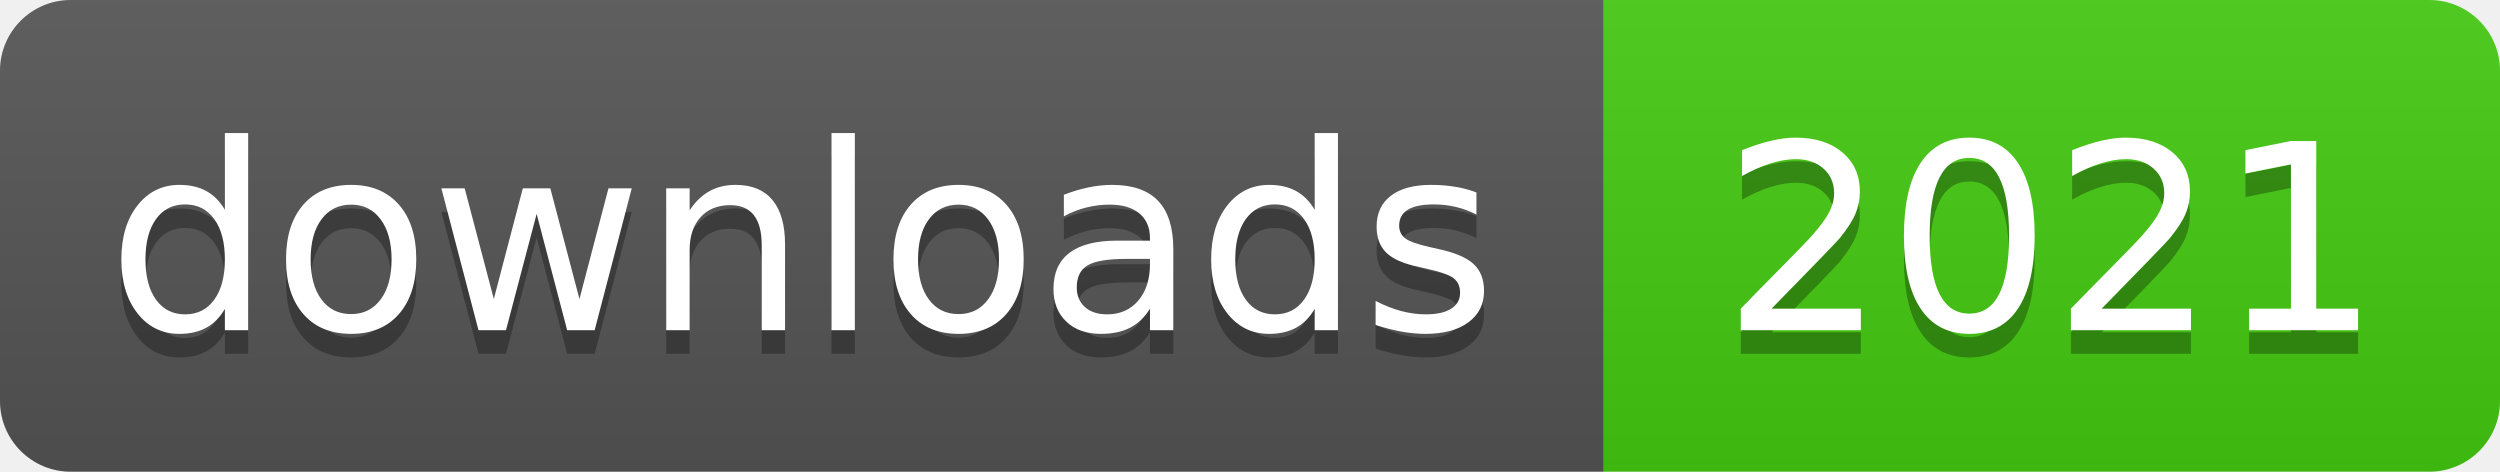
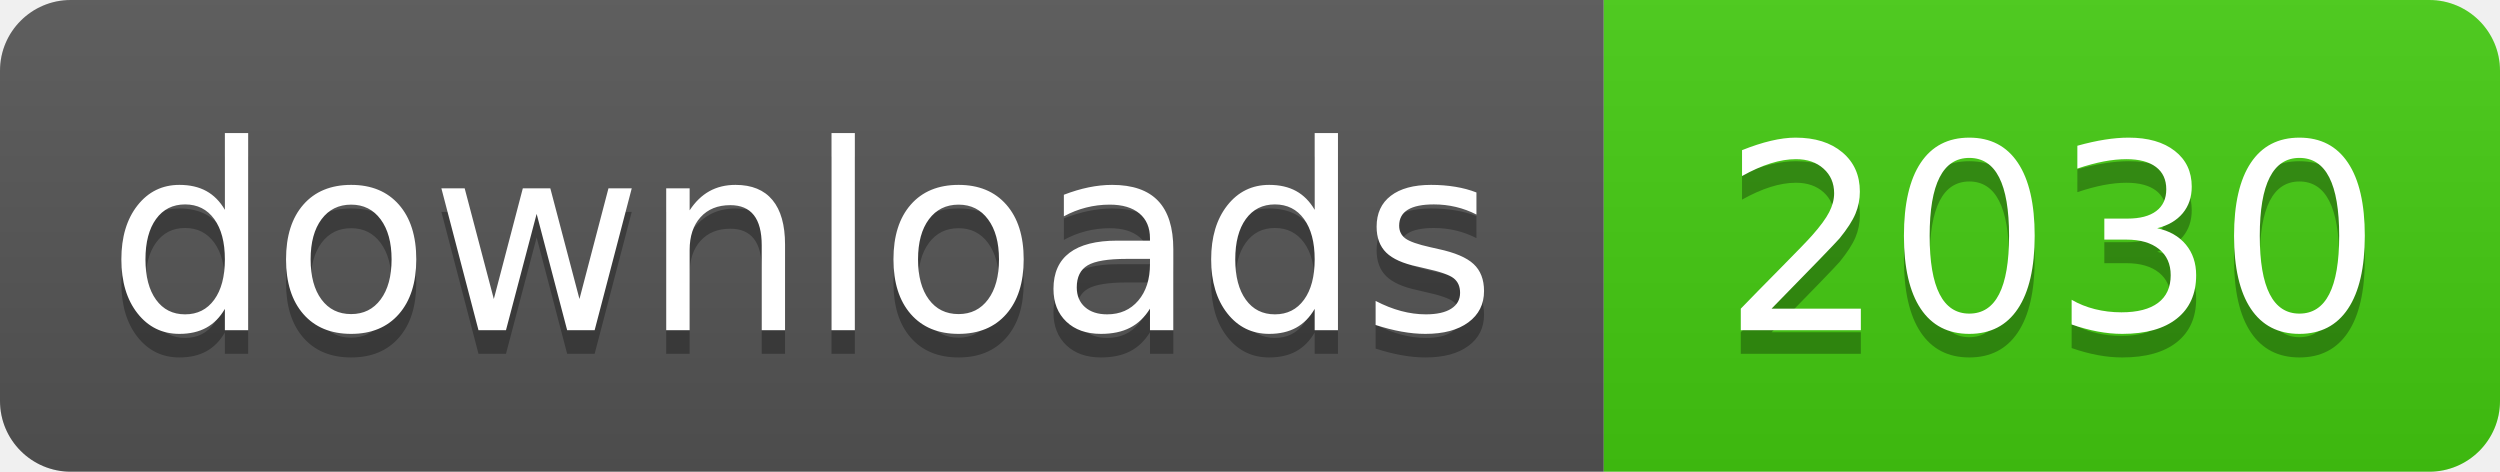
- <svg xmlns="http://www.w3.org/2000/svg" width="106" height="20" role="img" aria-label="downloads: 2021">
+ <svg xmlns="http://www.w3.org/2000/svg" width="106" height="20" role="img" aria-label="downloads: 2030">
  <linearGradient id="s" x2="0" y2="100%">
    <stop offset="0" stop-color="#bbb" stop-opacity=".1" />
    <stop offset="1" stop-opacity=".1" />
  </linearGradient>
  <clipPath id="r">
    <rect width="106" height="20" rx="3" fill="#fff" />
  </clipPath>
  <g clip-path="url(#r)">
    <rect width="68" height="20" fill="#555" />
    <rect x="68" width="38" height="20" fill="#4c1" />
    <rect width="106" height="20" fill="url(#s)" />
  </g>
  <g fill="#fff" text-anchor="middle" font-family="Verdana,Geneva,DejaVu Sans,sans-serif" text-rendering="geometricPrecision" font-size="110">
    <text aria-hidden="true" x="340" y="150" fill="#010101" fill-opacity=".3" transform="scale(.1)" textLength="560">downloads</text>
    <text x="340" y="140" transform="scale(.1)" fill="#fff" textLength="560">downloads</text>
-     <text aria-hidden="true" x="870" y="150" fill="#010101" fill-opacity=".3" transform="scale(.1)" textLength="260">2021</text>
-     <text x="870" y="140" transform="scale(.1)" fill="#fff" textLength="260">2021</text>
+     <text aria-hidden="true" x="870" y="150" fill="#010101" fill-opacity=".3" transform="scale(.1)" textLength="260">2030</text>
+     <text x="870" y="140" transform="scale(.1)" fill="#fff" textLength="260">2030</text>
  </g>
</svg>
